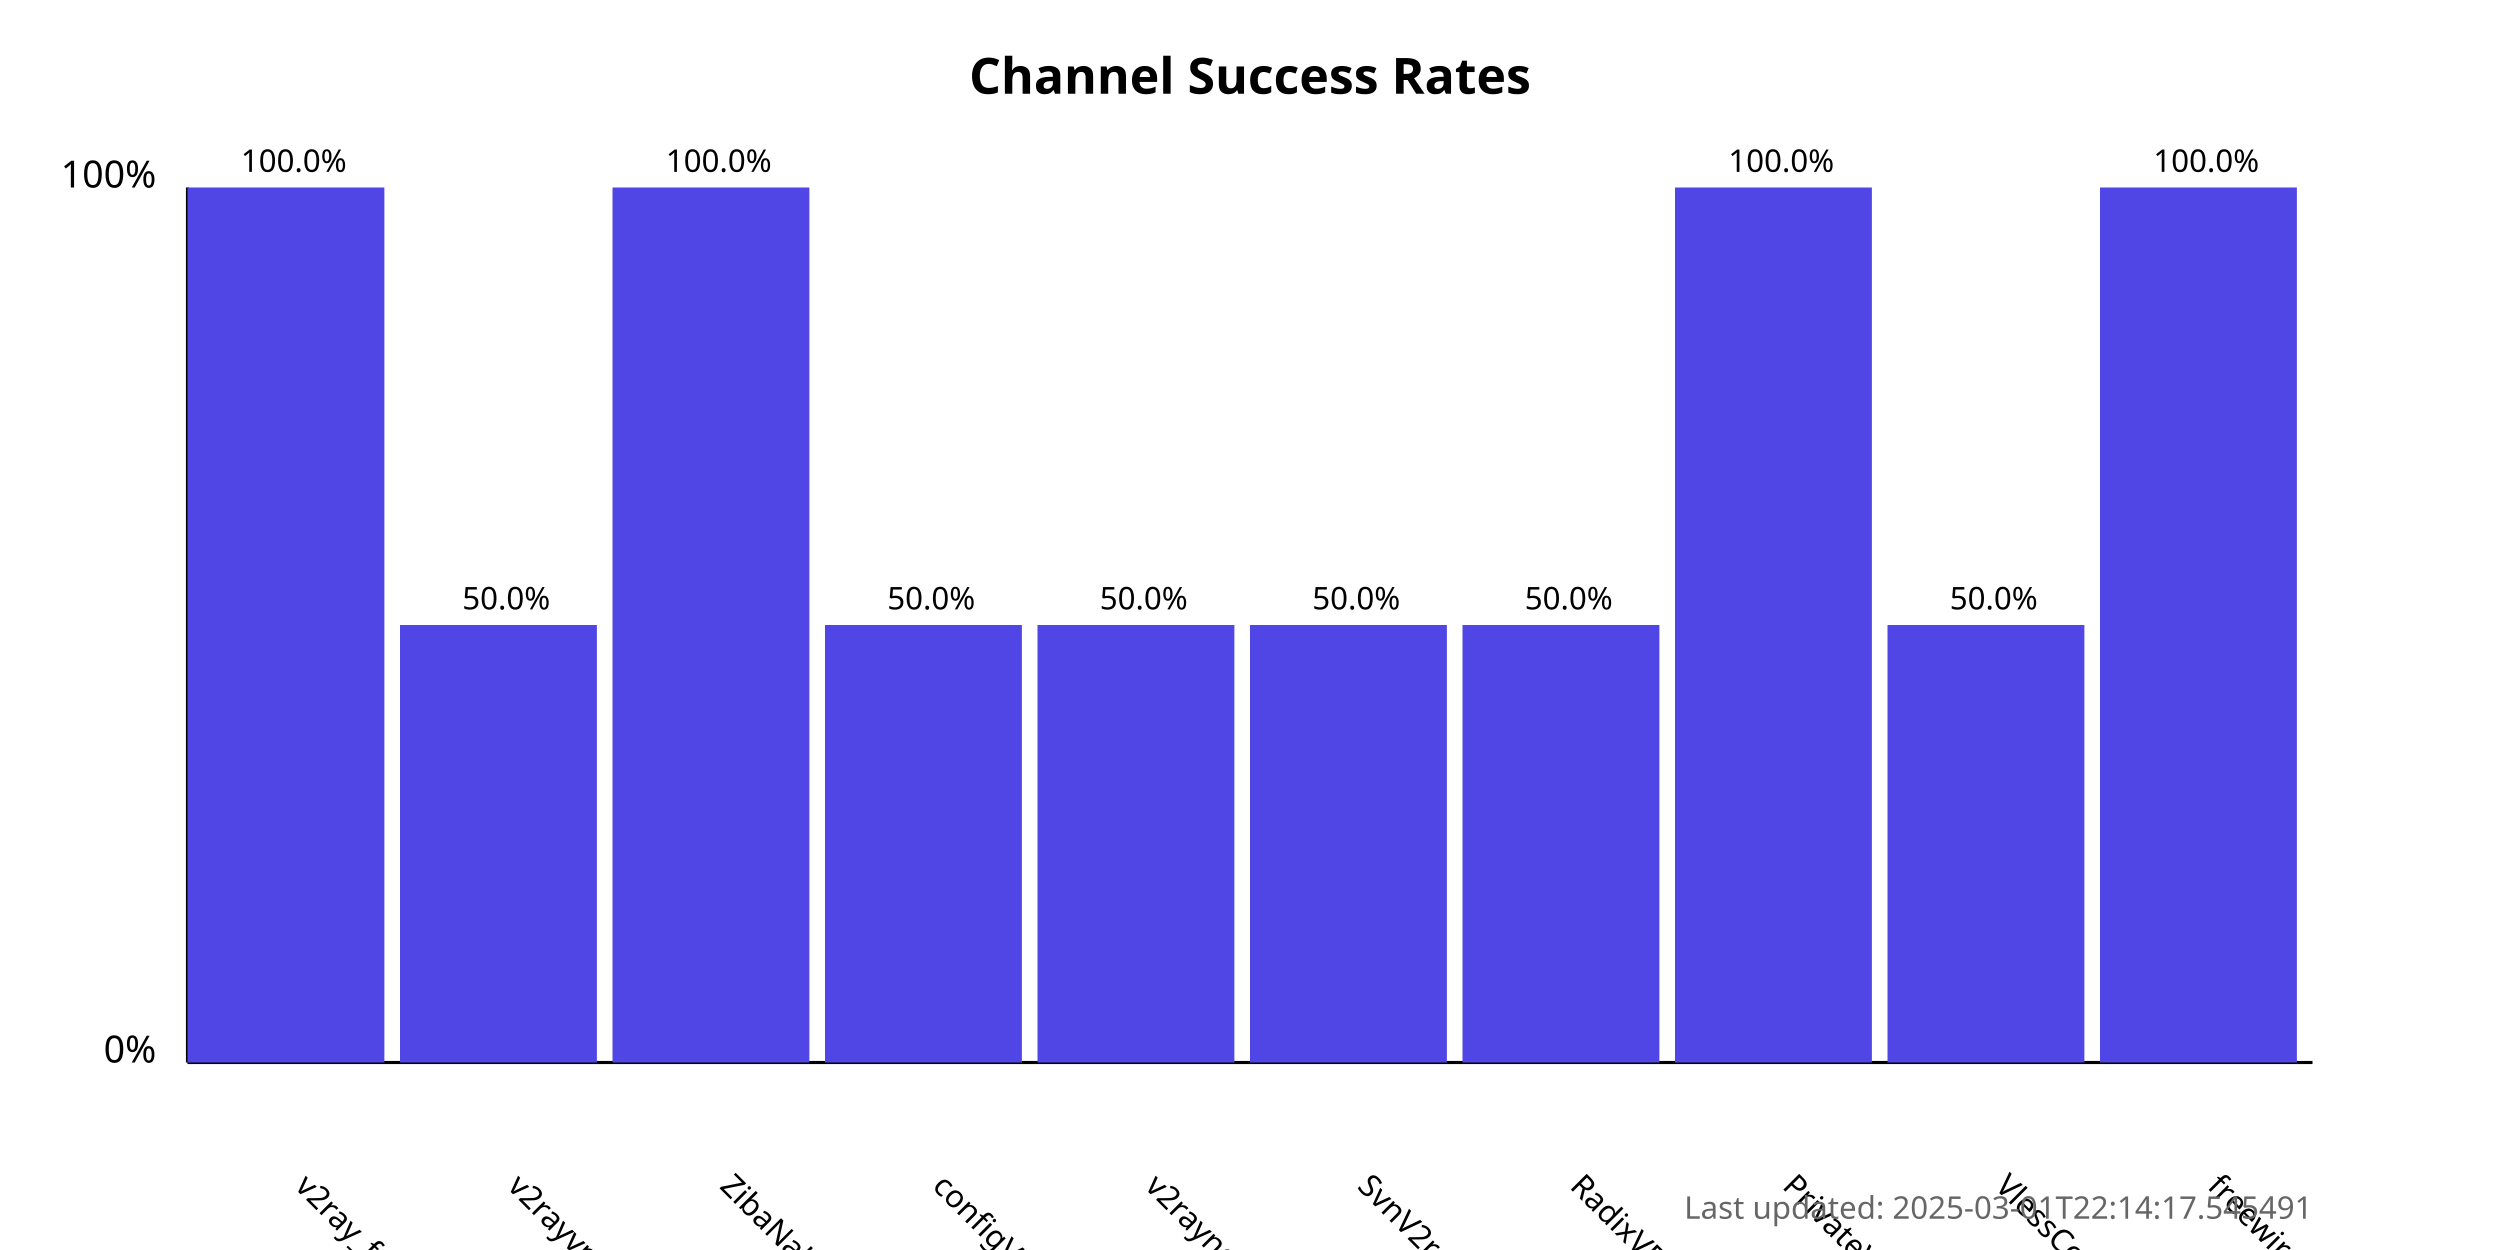
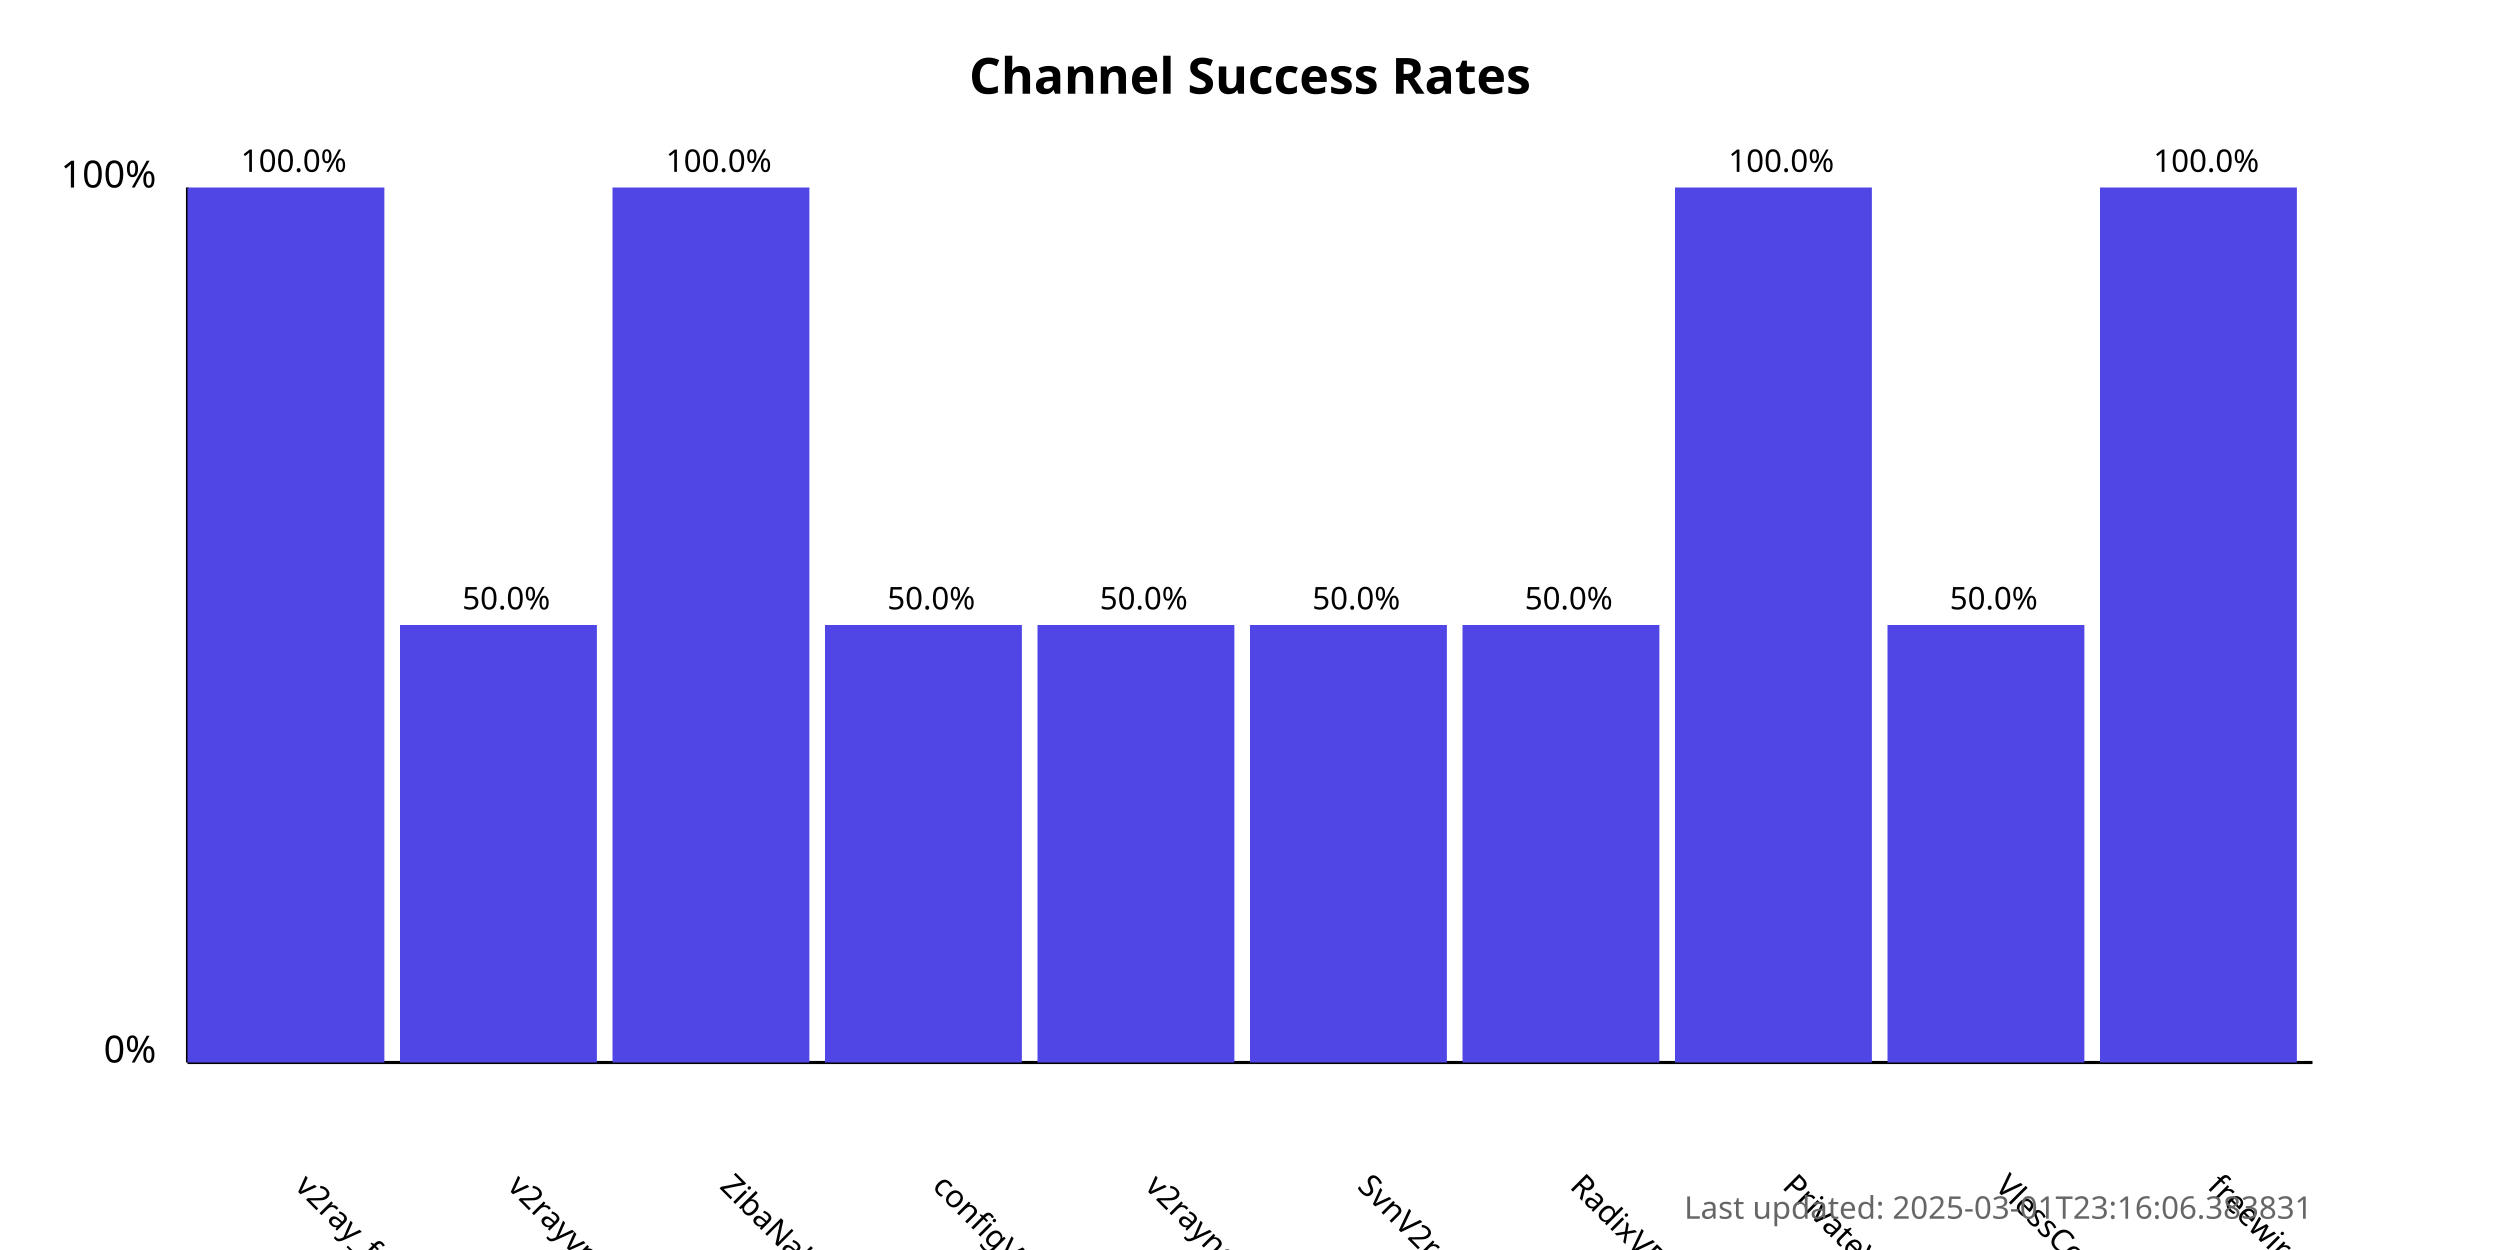
<svg xmlns="http://www.w3.org/2000/svg" width="800" height="400">
  <style>
            .chart-title { font: bold 16px sans-serif; }
            .axis-label { font: 12px sans-serif; }
            .tick-label { font: 10px sans-serif; }
            .bar { fill: #4f46e5; }
            .bar:hover { fill: #6366f1; }
            .timestamp { font: 10px sans-serif; fill: #666; }
        </style>
  <text x="400.0" y="30" text-anchor="middle" class="chart-title">
            Channel Success Rates
        </text>
  <line x1="60" y1="340" x2="60" y2="60" stroke="black" stroke-width="1" />
  <line x1="60" y1="340" x2="740" y2="340" stroke="black" stroke-width="1" />
  <text x="50" y="340" text-anchor="end" class="axis-label">0%</text>
  <text x="50" y="60" text-anchor="end" class="axis-label">100%</text>
  <g>
    <rect x="60" y="60.0" width="63.0" height="280.0" class="bar" />
    <text x="94.0" y="380" transform="rotate(45, 94.0, 380)" text-anchor="start" class="tick-label">
                v2ray_free_conf
            </text>
    <text x="94.0" y="55.0" text-anchor="middle" class="tick-label">
                100.0%
            </text>
  </g>
  <g>
    <rect x="128.0" y="200.0" width="63.0" height="140.0" class="bar" />
    <text x="162.0" y="380" transform="rotate(45, 162.0, 380)" text-anchor="start" class="tick-label">
                v2rayvpno
            </text>
    <text x="162.0" y="195.0" text-anchor="middle" class="tick-label">
                50.0%
            </text>
  </g>
  <g>
    <rect x="196.0" y="60.0" width="63.0" height="280.0" class="bar" />
    <text x="230.0" y="380" transform="rotate(45, 230.0, 380)" text-anchor="start" class="tick-label">
                ZibaNabz
            </text>
    <text x="230.0" y="55.0" text-anchor="middle" class="tick-label">
                100.0%
            </text>
  </g>
  <g>
    <rect x="264.0" y="200.0" width="63.0" height="140.0" class="bar" />
    <text x="298.0" y="380" transform="rotate(45, 298.0, 380)" text-anchor="start" class="tick-label">
                configV2rayForFree
            </text>
    <text x="298.0" y="195.0" text-anchor="middle" class="tick-label">
                50.0%
            </text>
  </g>
  <g>
    <rect x="332.0" y="200.0" width="63.0" height="140.0" class="bar" />
    <text x="366.0" y="380" transform="rotate(45, 366.0, 380)" text-anchor="start" class="tick-label">
                v2rayngvpn
            </text>
    <text x="366.0" y="195.0" text-anchor="middle" class="tick-label">
                50.0%
            </text>
  </g>
  <g>
    <rect x="400.0" y="200.0" width="63.0" height="140.0" class="bar" />
    <text x="434.0" y="380" transform="rotate(45, 434.0, 380)" text-anchor="start" class="tick-label">
                SvnV2ray
            </text>
    <text x="434.0" y="195.0" text-anchor="middle" class="tick-label">
                50.0%
            </text>
  </g>
  <g>
    <rect x="468.0" y="200.0" width="63.0" height="140.0" class="bar" />
    <text x="502.0" y="380" transform="rotate(45, 502.0, 380)" text-anchor="start" class="tick-label">
                RadixVPN
            </text>
    <text x="502.0" y="195.0" text-anchor="middle" class="tick-label">
                50.0%
            </text>
  </g>
  <g>
    <rect x="536.0" y="60.0" width="63.0" height="280.0" class="bar" />
    <text x="570.0" y="380" transform="rotate(45, 570.0, 380)" text-anchor="start" class="tick-label">
                PrivateVPNs
            </text>
    <text x="570.0" y="55.0" text-anchor="middle" class="tick-label">
                100.0%
            </text>
  </g>
  <g>
    <rect x="604.0" y="200.0" width="63.0" height="140.0" class="bar" />
    <text x="638.0" y="380" transform="rotate(45, 638.0, 380)" text-anchor="start" class="tick-label">
                VlessConfig
            </text>
    <text x="638.0" y="195.0" text-anchor="middle" class="tick-label">
                50.0%
            </text>
  </g>
  <g>
    <rect x="672.0" y="60.0" width="63.0" height="280.0" class="bar" />
    <text x="706.0" y="380" transform="rotate(45, 706.0, 380)" text-anchor="start" class="tick-label">
                freewireguard
            </text>
    <text x="706.0" y="55.0" text-anchor="middle" class="tick-label">
                100.0%
            </text>
  </g>
  <text x="740" y="390" text-anchor="end" class="timestamp">
-             Last updated: 2025-03-01T22:14:17.545491
+             Last updated: 2025-03-01T23:16:06.383831
        </text>
</svg>
